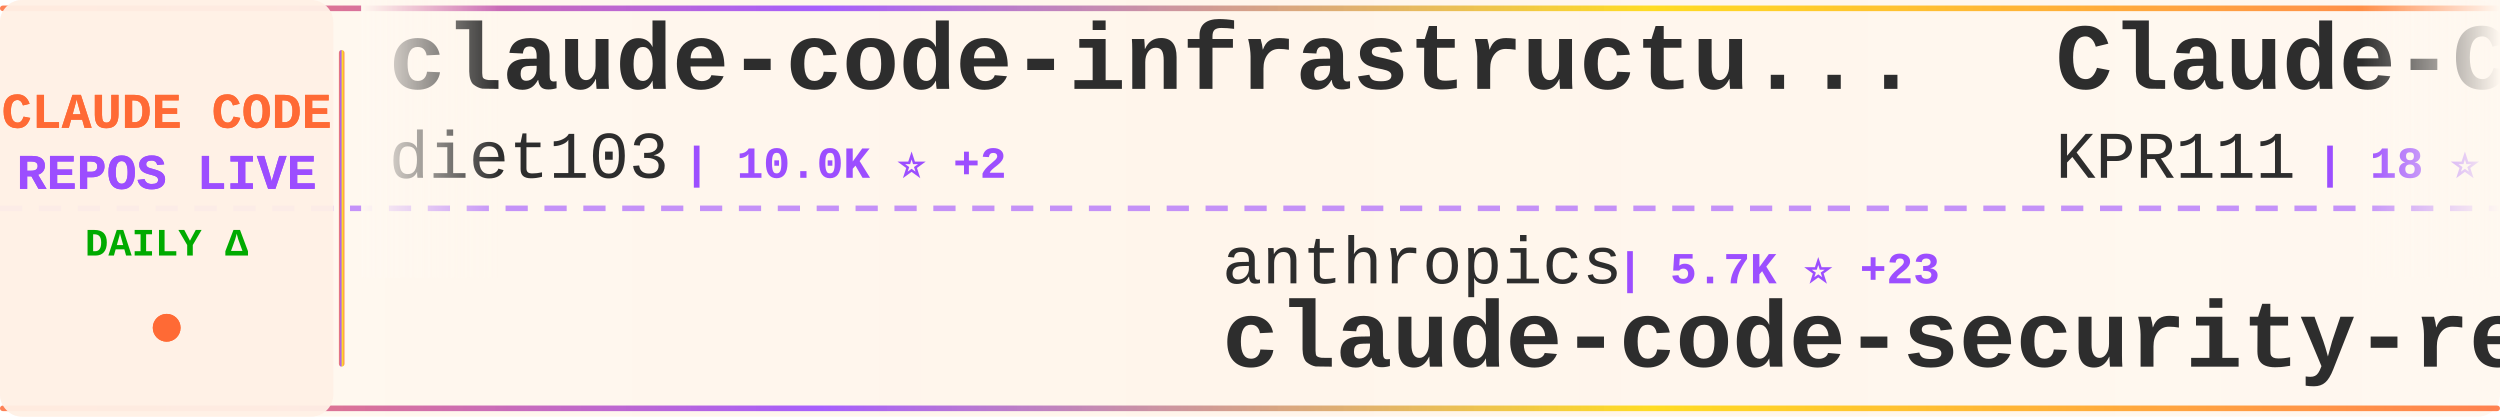
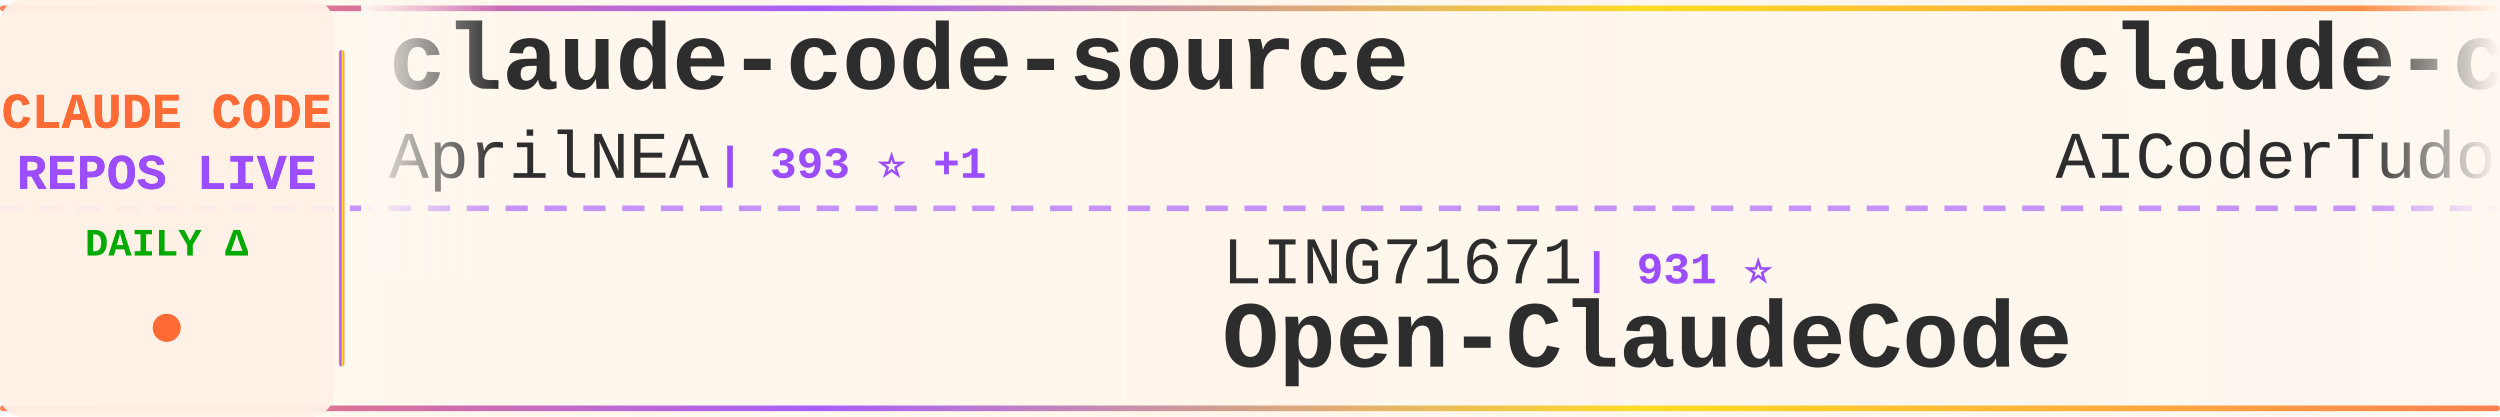
<svg xmlns="http://www.w3.org/2000/svg" width="900" height="150">
  <defs>
    <linearGradient id="tickerBg" x1="0%" y1="0%" x2="100%" y2="0%">
      <stop offset="0%" style="stop-color:#fff8f0;stop-opacity:0.98" />
      <stop offset="50%" style="stop-color:#fff5eb;stop-opacity:1" />
      <stop offset="100%" style="stop-color:#fff8f0;stop-opacity:0.98" />
    </linearGradient>
    <linearGradient id="borderGrad" x1="0%" y1="0%" x2="100%" y2="0%">
      <stop offset="0%" style="stop-color:#FF6B35;stop-opacity:0.85">
        <animate attributeName="stop-opacity" values="0.85;1;0.85" dur="2s" repeatCount="indefinite" />
      </stop>
      <stop offset="33%" style="stop-color:#9C4EFF;stop-opacity:0.9">
        <animate attributeName="stop-opacity" values="0.9;1;0.9" dur="2.2s" repeatCount="indefinite" />
      </stop>
      <stop offset="66%" style="stop-color:#FFD700;stop-opacity:0.85">
        <animate attributeName="stop-opacity" values="0.85;1;0.85" dur="1.8s" repeatCount="indefinite" />
      </stop>
      <stop offset="100%" style="stop-color:#FF6B35;stop-opacity:0.85">
        <animate attributeName="stop-opacity" values="0.85;1;0.85" dur="2s" repeatCount="indefinite" />
      </stop>
    </linearGradient>
    <filter id="textGlow">
      <feGaussianBlur stdDeviation="0.15" result="coloredBlur" />
      <feMerge>
        <feMergeNode in="coloredBlur" />
        <feMergeNode in="SourceGraphic" />
      </feMerge>
    </filter>
    <filter id="metricGlow">
      <feGaussianBlur stdDeviation="0.2" result="coloredBlur" />
      <feMerge>
        <feMergeNode in="coloredBlur" />
        <feMergeNode in="SourceGraphic" />
      </feMerge>
    </filter>
    <linearGradient id="leftFade" x1="0%" y1="0%" x2="100%" y2="0%">
      <stop offset="0%" style="stop-color:#fff8f0;stop-opacity:1" />
      <stop offset="100%" style="stop-color:#fff8f0;stop-opacity:0" />
    </linearGradient>
    <linearGradient id="rightFade" x1="0%" y1="0%" x2="100%" y2="0%">
      <stop offset="0%" style="stop-color:#fff8f0;stop-opacity:0" />
      <stop offset="100%" style="stop-color:#fff8f0;stop-opacity:1" />
    </linearGradient>
  </defs>
  <rect width="900" height="150" fill="url(#tickerBg)" rx="8" />
  <rect x="0" y="2" width="900" height="2" fill="url(#borderGrad)" rx="1" />
  <rect x="0" y="146" width="900" height="2" fill="url(#borderGrad)" rx="1" />
  <line x1="0" y1="75" x2="900" y2="75" stroke="#9C4EFF" stroke-width="2" stroke-dasharray="8 6" opacity="0.6" />
  <rect x="0" y="0" width="120" height="150" fill="#fff0e6" opacity="0.95" rx="8" />
  <text x="60" y="46" font-family="'Courier New', monospace" font-size="18" font-weight="bold" fill="#FF6B35" text-anchor="middle" filter="url(#textGlow)">
    CLAUDE CODE
  </text>
  <text x="60" y="68" font-family="'Courier New', monospace" font-size="18" font-weight="bold" fill="#9C4EFF" text-anchor="middle" filter="url(#textGlow)">
    REPOS LIVE
  </text>
  <text x="60" y="92" font-family="'Courier New', monospace" font-size="14" font-weight="bold" fill="#00aa00" text-anchor="middle">
    DAILY Δ
  </text>
  <circle cx="60" cy="118" r="5" fill="#FF6B35" filter="url(#metricGlow)">
    <animate attributeName="r" values="4;6;4" dur="1.5s" repeatCount="indefinite" />
    <animate attributeName="opacity" values="0.6;1;0.6" dur="1.5s" repeatCount="indefinite" />
  </circle>
  <rect x="122" y="18" width="2" height="114" fill="url(#borderGrad)" rx="1" />
  <clipPath id="tickerClip">
    <rect x="130" y="0" width="770" height="150" />
  </clipPath>
  <g clip-path="url(#tickerClip)">
    <g id="tickerItems">
      <animateTransform attributeName="transform" attributeType="XML" type="translate" from="0 0" to="-3000 0" dur="54s" repeatCount="indefinite" />
      <g transform="translate(0, 0)">
-         <text x="140" y="32" font-family="'Courier New', monospace" font-size="34" font-weight="bold" fill="#2d2d2d">claude-code-infrastructu...</text>
-         <text x="140" y="64" font-family="'Courier New', monospace" font-size="24" font-weight="normal" fill="#2d2d2d" opacity="1.0">diet103</text>
-         <text x="246" y="64" font-family="'Courier New', monospace" font-size="16" font-weight="bold" fill="#9C4EFF"> | 10.0K ⭐ +2</text>
+         <text x="140" y="32" font-family="'Courier New', monospace" font-size="34" font-weight="bold" fill="#2d2d2d">claude-code-source</text>
+         <text x="140" y="64" font-family="'Courier New', monospace" font-size="24" font-weight="normal" fill="#2d2d2d" opacity="1.0">AprilNEA</text>
+         <text x="258" y="64" font-family="'Courier New', monospace" font-size="16" font-weight="bold" fill="#9C4EFF"> | 393 ⭐ +1</text>
      </g>
      <g transform="translate(300, 0)">
-         <text x="140" y="102" font-family="'Courier New', monospace" font-size="24" font-weight="normal" fill="#2d2d2d" opacity="1.0">anthropics</text>
-         <text x="282" y="102" font-family="'Courier New', monospace" font-size="16" font-weight="bold" fill="#9C4EFF"> | 5.7K ⭐ +23</text>
-         <text x="140" y="132" font-family="'Courier New', monospace" font-size="34" font-weight="bold" fill="#2d2d2d">claude-code-security-rev...</text>
+         <text x="140" y="102" font-family="'Courier New', monospace" font-size="24" font-weight="normal" fill="#2d2d2d" opacity="1.0">LING71671</text>
+         <text x="270" y="102" font-family="'Courier New', monospace" font-size="16" font-weight="bold" fill="#9C4EFF"> | 931 ⭐</text>
+         <text x="140" y="132" font-family="'Courier New', monospace" font-size="34" font-weight="bold" fill="#2d2d2d">Open-ClaudeCode</text>
      </g>
      <g transform="translate(600, 0)">
-         <text x="140" y="32" font-family="'Courier New', monospace" font-size="34" font-weight="bold" fill="#2d2d2d">Claude-Code</text>
-         <text x="140" y="64" font-family="'Courier New', monospace" font-size="24" font-weight="normal" fill="#2d2d2d" opacity="1.0">KPR111</text>
-         <text x="234" y="64" font-family="'Courier New', monospace" font-size="16" font-weight="bold" fill="#9C4EFF"> | 18 ⭐</text>
+         <text x="140" y="32" font-family="'Courier New', monospace" font-size="34" font-weight="bold" fill="#2d2d2d">claude-code-tudou</text>
+         <text x="140" y="64" font-family="'Courier New', monospace" font-size="24" font-weight="normal" fill="#2d2d2d" opacity="1.0">AICoderTudou</text>
+         <text x="306" y="64" font-family="'Courier New', monospace" font-size="16" font-weight="bold" fill="#9C4EFF"> | 497 ⭐</text>
      </g>
      <g transform="translate(900, 0)">
-         <text x="140" y="102" font-family="'Courier New', monospace" font-size="24" font-weight="normal" fill="#2d2d2d" opacity="1.0">Onewon</text>
-         <text x="234" y="102" font-family="'Courier New', monospace" font-size="16" font-weight="bold" fill="#9C4EFF"> | 180 ⭐</text>
-         <text x="140" y="132" font-family="'Courier New', monospace" font-size="34" font-weight="bold" fill="#2d2d2d">claude-code</text>
+         <text x="140" y="102" font-family="'Courier New', monospace" font-size="24" font-weight="normal" fill="#2d2d2d" opacity="1.0">SeemSeam</text>
+         <text x="258" y="102" font-family="'Courier New', monospace" font-size="16" font-weight="bold" fill="#9C4EFF"> | 3.3K ⭐ +4</text>
+         <text x="140" y="132" font-family="'Courier New', monospace" font-size="34" font-weight="bold" fill="#2d2d2d">claude_codex_bridge</text>
      </g>
      <g transform="translate(1200, 0)">
-         <text x="140" y="32" font-family="'Courier New', monospace" font-size="34" font-weight="bold" fill="#2d2d2d">claude-code-source-build</text>
-         <text x="140" y="64" font-family="'Courier New', monospace" font-size="24" font-weight="normal" fill="#2d2d2d" opacity="1.0">andrew-kramer-inno</text>
-         <text x="378" y="64" font-family="'Courier New', monospace" font-size="16" font-weight="bold" fill="#9C4EFF"> | 593 ⭐</text>
+         <text x="140" y="32" font-family="'Courier New', monospace" font-size="34" font-weight="bold" fill="#2d2d2d">claude-code-ultimate-gui...</text>
+         <text x="140" y="64" font-family="'Courier New', monospace" font-size="24" font-weight="normal" fill="#2d2d2d" opacity="1.0">FlorianBruniaux</text>
+         <text x="342" y="64" font-family="'Courier New', monospace" font-size="16" font-weight="bold" fill="#9C4EFF"> | 5.6K ⭐ +7</text>
      </g>
      <g transform="translate(1500, 0)">
+         <text x="140" y="102" font-family="'Courier New', monospace" font-size="24" font-weight="normal" fill="#2d2d2d" opacity="1.0">lorryjovens-hub</text>
+         <text x="342" y="102" font-family="'Courier New', monospace" font-size="16" font-weight="bold" fill="#9C4EFF"> | 1.7K ⭐</text>
+         <text x="140" y="132" font-family="'Courier New', monospace" font-size="34" font-weight="bold" fill="#2d2d2d">claude-code-rust</text>
+       </g>
+       <g transform="translate(1800, 0)">
+         <text x="140" y="32" font-family="'Courier New', monospace" font-size="34" font-weight="bold" fill="#2d2d2d">andrej-karpathy-skills</text>
+         <text x="140" y="64" font-family="'Courier New', monospace" font-size="24" font-weight="normal" fill="#2d2d2d" opacity="1.0">multica-ai</text>
+         <text x="282" y="64" font-family="'Courier New', monospace" font-size="16" font-weight="bold" fill="#9C4EFF"> | 198.2K ⭐ +296</text>
+       </g>
+       <g transform="translate(2100, 0)">
+         <text x="140" y="102" font-family="'Courier New', monospace" font-size="24" font-weight="normal" fill="#2d2d2d" opacity="1.0">ChinaSiro</text>
+         <text x="270" y="102" font-family="'Courier New', monospace" font-size="16" font-weight="bold" fill="#9C4EFF"> | 9.6K ⭐ +6</text>
+         <text x="140" y="132" font-family="'Courier New', monospace" font-size="34" font-weight="bold" fill="#2d2d2d">claude-code-sourcemap</text>
+       </g>
+       <g transform="translate(2400, 0)">
+         <text x="140" y="32" font-family="'Courier New', monospace" font-size="34" font-weight="bold" fill="#2d2d2d">claude-code</text>
+         <text x="140" y="64" font-family="'Courier New', monospace" font-size="24" font-weight="normal" fill="#2d2d2d" opacity="1.0">RishabhK103</text>
+         <text x="294" y="64" font-family="'Courier New', monospace" font-size="16" font-weight="bold" fill="#9C4EFF"> | 105 ⭐</text>
+       </g>
+       <g transform="translate(2700, 0)">
+         <text x="140" y="102" font-family="'Courier New', monospace" font-size="24" font-weight="normal" fill="#2d2d2d" opacity="1.0">ponponon</text>
+         <text x="258" y="102" font-family="'Courier New', monospace" font-size="16" font-weight="bold" fill="#9C4EFF"> | 2.3K ⭐ -1</text>
+         <text x="140" y="132" font-family="'Courier New', monospace" font-size="34" font-weight="bold" fill="#2d2d2d">claude_code_src</text>
+       </g>
+       <g transform="translate(3000, 0)">
+         <text x="140" y="32" font-family="'Courier New', monospace" font-size="34" font-weight="bold" fill="#2d2d2d">claude-code-source</text>
+         <text x="140" y="64" font-family="'Courier New', monospace" font-size="24" font-weight="normal" fill="#2d2d2d" opacity="1.0">AprilNEA</text>
+         <text x="258" y="64" font-family="'Courier New', monospace" font-size="16" font-weight="bold" fill="#9C4EFF"> | 393 ⭐ +1</text>
+       </g>
+       <g transform="translate(3300, 0)">
        <text x="140" y="102" font-family="'Courier New', monospace" font-size="24" font-weight="normal" fill="#2d2d2d" opacity="1.0">LING71671</text>
-         <text x="270" y="102" font-family="'Courier New', monospace" font-size="16" font-weight="bold" fill="#9C4EFF"> | 931 ⭐ +2</text>
+         <text x="270" y="102" font-family="'Courier New', monospace" font-size="16" font-weight="bold" fill="#9C4EFF"> | 931 ⭐</text>
        <text x="140" y="132" font-family="'Courier New', monospace" font-size="34" font-weight="bold" fill="#2d2d2d">Open-ClaudeCode</text>
      </g>
-       <g transform="translate(1800, 0)">
-         <text x="140" y="32" font-family="'Courier New', monospace" font-size="34" font-weight="bold" fill="#2d2d2d">Claude-code</text>
-         <text x="140" y="64" font-family="'Courier New', monospace" font-size="24" font-weight="normal" fill="#2d2d2d" opacity="1.0">zstmfhy</text>
-         <text x="246" y="64" font-family="'Courier New', monospace" font-size="16" font-weight="bold" fill="#9C4EFF"> | 190 ⭐</text>
-       </g>
-       <g transform="translate(2100, 0)">
-         <text x="140" y="102" font-family="'Courier New', monospace" font-size="24" font-weight="normal" fill="#2d2d2d" opacity="1.0">https-deeplearning-ai</text>
-         <text x="414" y="102" font-family="'Courier New', monospace" font-size="16" font-weight="bold" fill="#9C4EFF"> | 537 ⭐</text>
-         <text x="140" y="132" font-family="'Courier New', monospace" font-size="34" font-weight="bold" fill="#2d2d2d">sc-claude-code-files</text>
-       </g>
-       <g transform="translate(2400, 0)">
-         <text x="140" y="32" font-family="'Courier New', monospace" font-size="34" font-weight="bold" fill="#2d2d2d">Auto-claude-code-researc...</text>
-         <text x="140" y="64" font-family="'Courier New', monospace" font-size="24" font-weight="normal" fill="#2d2d2d" opacity="1.0">wanshuiyin</text>
-         <text x="282" y="64" font-family="'Courier New', monospace" font-size="16" font-weight="bold" fill="#9C4EFF"> | 14.0K ⭐ +39</text>
-       </g>
-       <g transform="translate(2700, 0)">
-         <text x="140" y="102" font-family="'Courier New', monospace" font-size="24" font-weight="normal" fill="#2d2d2d" opacity="1.0">isboyjc</text>
-         <text x="246" y="102" font-family="'Courier New', monospace" font-size="16" font-weight="bold" fill="#9C4EFF"> | 161 ⭐ +1</text>
-         <text x="140" y="132" font-family="'Courier New', monospace" font-size="34" font-weight="bold" fill="#2d2d2d">claude-code</text>
-       </g>
-       <g transform="translate(3000, 0)">
-         <text x="140" y="32" font-family="'Courier New', monospace" font-size="34" font-weight="bold" fill="#2d2d2d">claude-code-infrastructu...</text>
-         <text x="140" y="64" font-family="'Courier New', monospace" font-size="24" font-weight="normal" fill="#2d2d2d" opacity="1.0">diet103</text>
-         <text x="246" y="64" font-family="'Courier New', monospace" font-size="16" font-weight="bold" fill="#9C4EFF"> | 10.0K ⭐ +2</text>
-       </g>
-       <g transform="translate(3300, 0)">
-         <text x="140" y="102" font-family="'Courier New', monospace" font-size="24" font-weight="normal" fill="#2d2d2d" opacity="1.0">anthropics</text>
-         <text x="282" y="102" font-family="'Courier New', monospace" font-size="16" font-weight="bold" fill="#9C4EFF"> | 5.7K ⭐ +23</text>
-         <text x="140" y="132" font-family="'Courier New', monospace" font-size="34" font-weight="bold" fill="#2d2d2d">claude-code-security-rev...</text>
-       </g>
      <g transform="translate(3600, 0)">
-         <text x="140" y="32" font-family="'Courier New', monospace" font-size="34" font-weight="bold" fill="#2d2d2d">Claude-Code</text>
-         <text x="140" y="64" font-family="'Courier New', monospace" font-size="24" font-weight="normal" fill="#2d2d2d" opacity="1.0">KPR111</text>
-         <text x="234" y="64" font-family="'Courier New', monospace" font-size="16" font-weight="bold" fill="#9C4EFF"> | 18 ⭐</text>
+         <text x="140" y="32" font-family="'Courier New', monospace" font-size="34" font-weight="bold" fill="#2d2d2d">claude-code-tudou</text>
+         <text x="140" y="64" font-family="'Courier New', monospace" font-size="24" font-weight="normal" fill="#2d2d2d" opacity="1.0">AICoderTudou</text>
+         <text x="306" y="64" font-family="'Courier New', monospace" font-size="16" font-weight="bold" fill="#9C4EFF"> | 497 ⭐</text>
      </g>
      <g transform="translate(3900, 0)">
-         <text x="140" y="102" font-family="'Courier New', monospace" font-size="24" font-weight="normal" fill="#2d2d2d" opacity="1.0">Onewon</text>
-         <text x="234" y="102" font-family="'Courier New', monospace" font-size="16" font-weight="bold" fill="#9C4EFF"> | 180 ⭐</text>
-         <text x="140" y="132" font-family="'Courier New', monospace" font-size="34" font-weight="bold" fill="#2d2d2d">claude-code</text>
+         <text x="140" y="102" font-family="'Courier New', monospace" font-size="24" font-weight="normal" fill="#2d2d2d" opacity="1.0">SeemSeam</text>
+         <text x="258" y="102" font-family="'Courier New', monospace" font-size="16" font-weight="bold" fill="#9C4EFF"> | 3.3K ⭐ +4</text>
+         <text x="140" y="132" font-family="'Courier New', monospace" font-size="34" font-weight="bold" fill="#2d2d2d">claude_codex_bridge</text>
      </g>
    </g>
  </g>
  <rect x="130" y="0" width="50" height="100" fill="url(#leftFade)" />
  <rect x="850" y="0" width="50" height="100" fill="url(#rightFade)" />
</svg>
